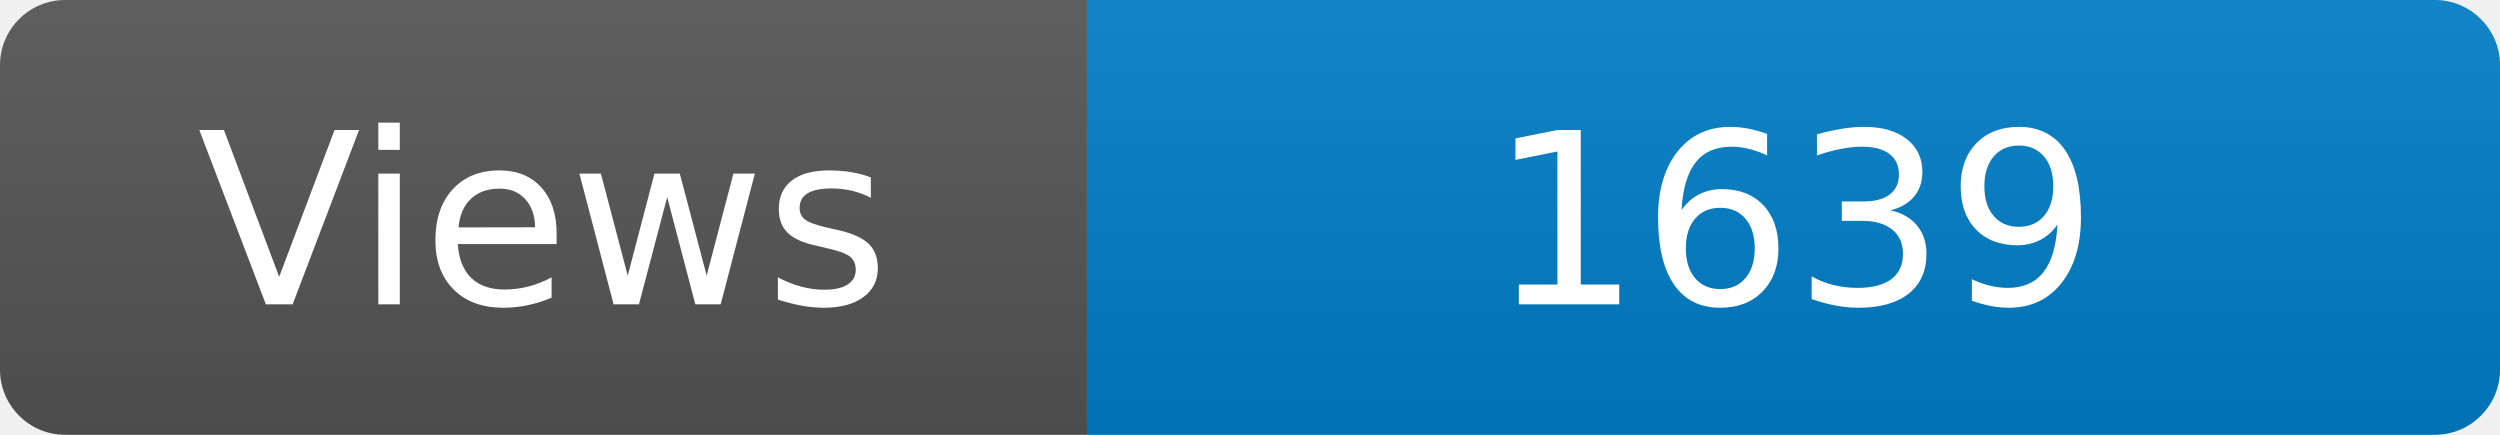
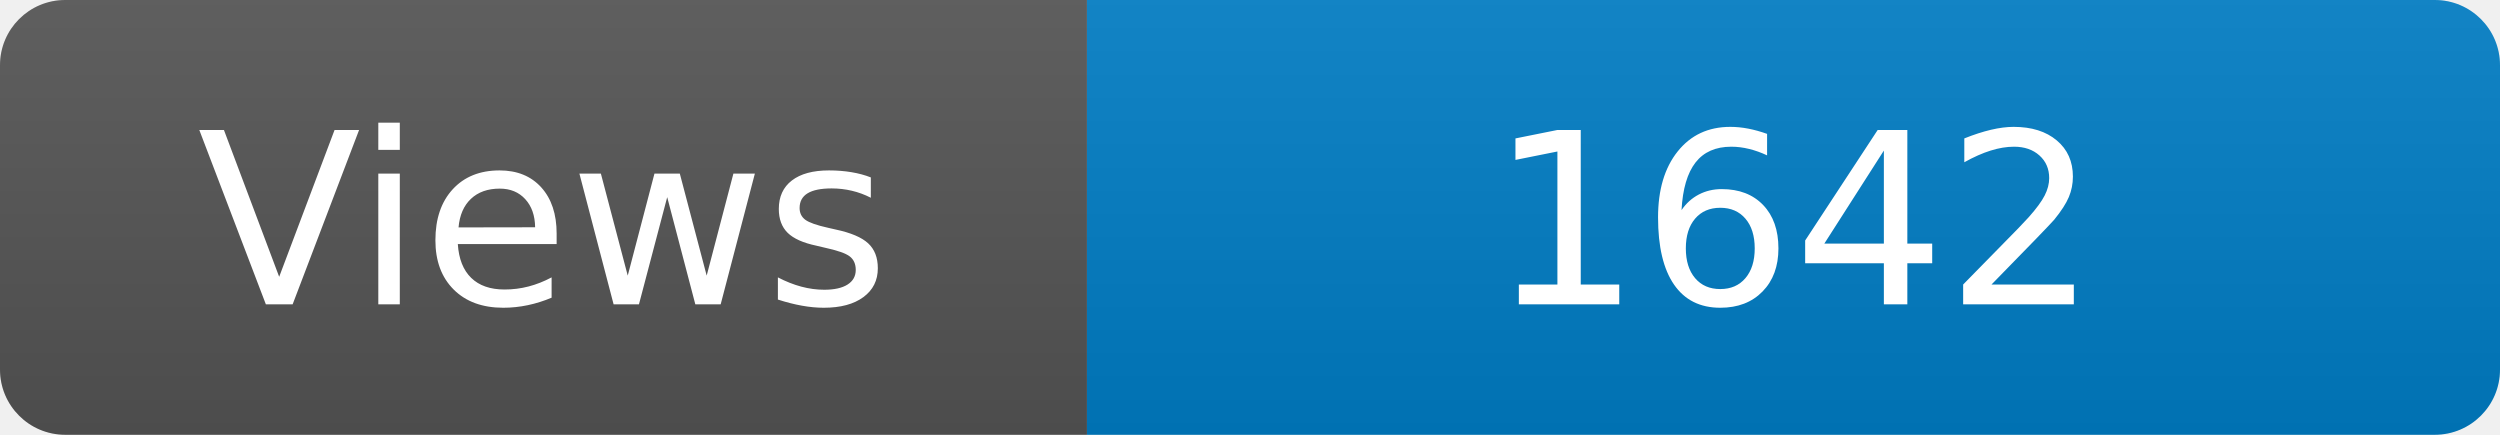
<svg xmlns="http://www.w3.org/2000/svg" width="115" height="20" role="img" aria-label="Maintained?: yes">
  <linearGradient id="s" x2="0" y2="100%">
    <stop offset="0" stop-color="#bbb" stop-opacity=".1" />
    <stop offset="1" stop-opacity=".1" />
  </linearGradient>
  <clipPath id="r">
    <rect width="115" height="20" rx="3" fill="#fff" />
  </clipPath>
  <g clip-path="url(#r)">
    <rect width="50" height="20" fill="#555" />
    <rect x="50" width="160" height="20" fill="#007ec6" />
    <rect width="115" height="20" fill="url(#s)" />
  </g>
  <g fill="#fff" text-anchor="middle" font-family="Verdana,Geneva,DejaVu Sans,sans-serif" font-size="110">
    <text x="250" y="140" transform="scale(.1)" fill="#fff">Views</text>
-     <text x="825" y="140" transform="scale(.1)" fill="#fff">1639</text>
+     <text x="825" y="140" transform="scale(.1)" fill="#fff">1642</text>
  </g>
</svg>
